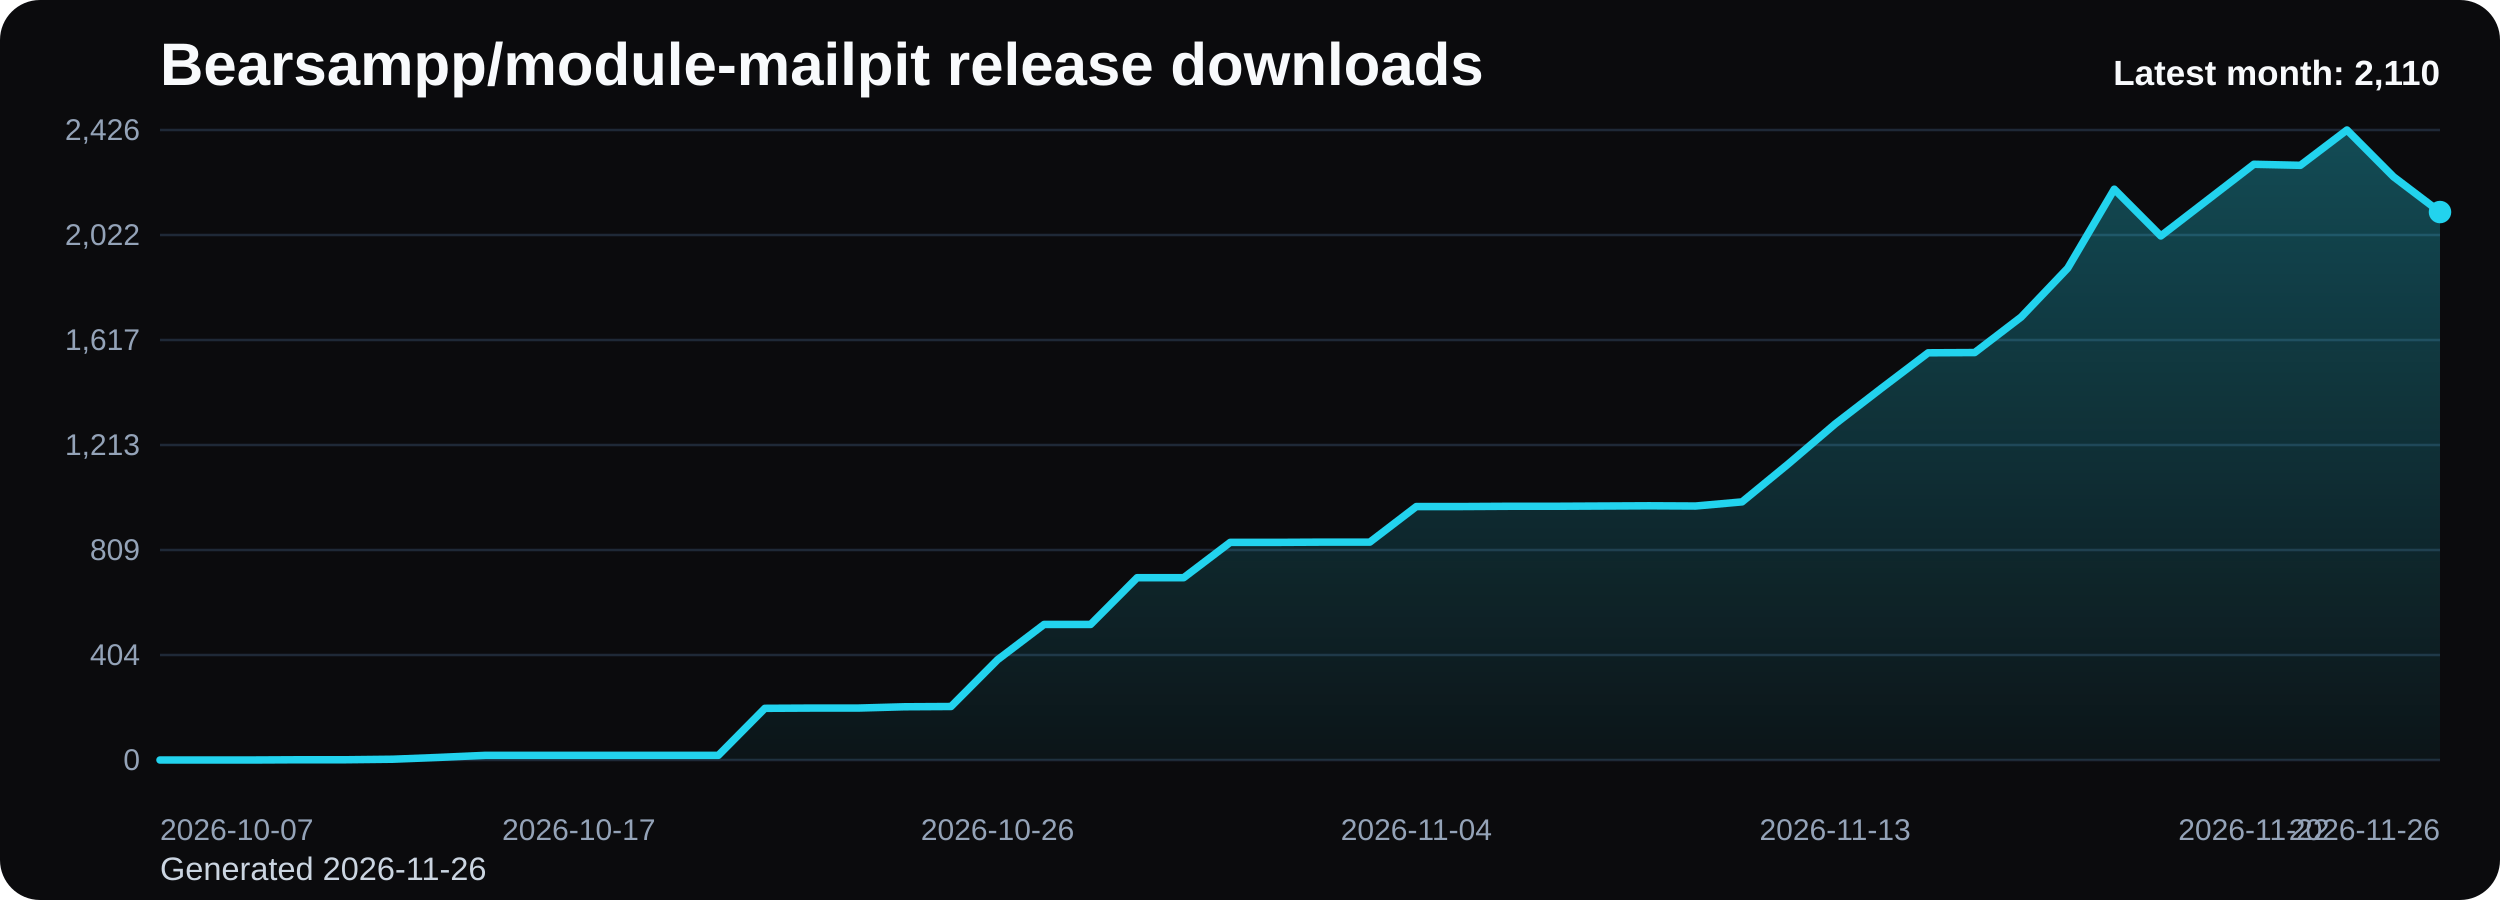
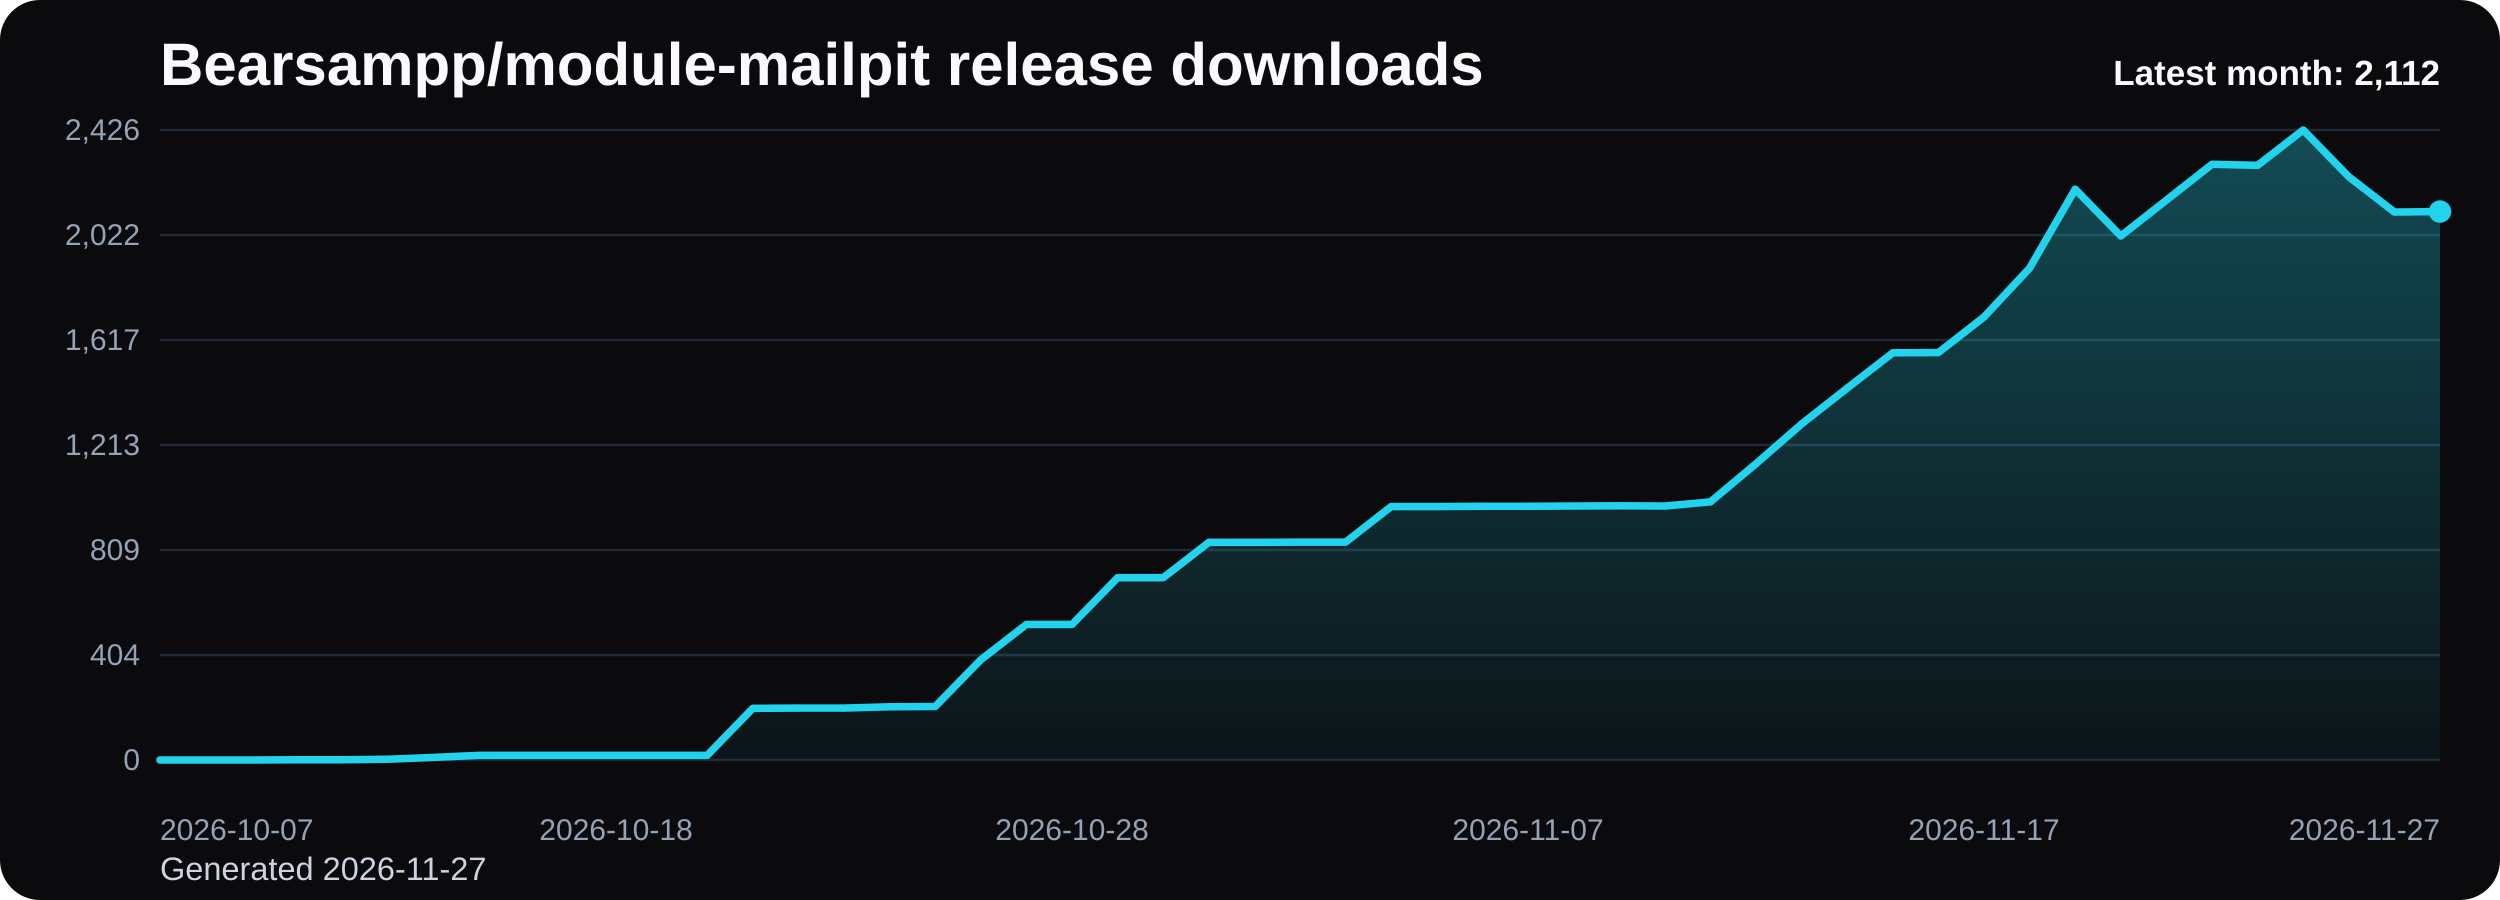
<svg xmlns="http://www.w3.org/2000/svg" viewBox="0 0 1000 360" role="img" aria-label="Bearsampp/module-mailpit release downloads chart">
  <defs>
    <linearGradient id="fill-monthly-black" x1="0" y1="0" x2="0" y2="1">
      <stop offset="0%" stop-color="#22d3ee" stop-opacity="0.32" />
      <stop offset="100%" stop-color="#22d3ee" stop-opacity="0.05" />
    </linearGradient>
    <style>
      .bg { fill: #0b0b0d; }
      .title { font: 700 24px Arial, sans-serif; fill: #f8fafc; }
      .sub { font: 400 13px Arial, sans-serif; fill: #cbd5e1; }
      .grid { stroke: #1f2937; stroke-width: 1; }
      .axis { font: 400 12px Arial, sans-serif; fill: #94a3b8; }
      .line { fill: none; stroke: #22d3ee; stroke-width: 3; stroke-linecap: round; stroke-linejoin: round; }
      .dot { fill: #22d3ee; }
      .value { font: 600 11px Arial, sans-serif; fill: #cbd5e1; }
      .latest { font: 700 14px Arial, sans-serif; fill: #f8fafc; }
    </style>
  </defs>
  <rect class="bg" x="0" y="0" width="1000" height="360" rx="16" />
  <text class="title" x="64" y="34">Bearsampp/module-mailpit release downloads</text>
-   <text class="sub" x="64" y="352">Generated 2026-11-26</text>
+   <text class="sub" x="64" y="352">Generated 2026-11-27</text>
  <line x1="64" y1="52.00" x2="976" y2="52.00" class="grid" />
  <text x="56" y="56.00" text-anchor="end" class="axis">2,426</text>
  <line x1="64" y1="94.00" x2="976" y2="94.00" class="grid" />
  <text x="56" y="98.00" text-anchor="end" class="axis">2,022</text>
  <line x1="64" y1="136.00" x2="976" y2="136.00" class="grid" />
  <text x="56" y="140.00" text-anchor="end" class="axis">1,617</text>
  <line x1="64" y1="178.00" x2="976" y2="178.00" class="grid" />
  <text x="56" y="182.00" text-anchor="end" class="axis">1,213</text>
  <line x1="64" y1="220.00" x2="976" y2="220.00" class="grid" />
  <text x="56" y="224.00" text-anchor="end" class="axis">809</text>
  <line x1="64" y1="262.00" x2="976" y2="262.00" class="grid" />
  <text x="56" y="266.00" text-anchor="end" class="axis">404</text>
  <line x1="64" y1="304.00" x2="976" y2="304.00" class="grid" />
  <text x="56" y="308.00" text-anchor="end" class="axis">0</text>
-   <path d="M 64.00 304 L 64.00 304.00 L 82.61 304.00 L 101.22 304.00 L 119.84 303.90 L 138.45 303.90 L 157.06 303.69 L 175.67 302.96 L 194.29 302.13 L 212.90 302.13 L 231.51 302.13 L 250.12 302.13 L 268.73 302.13 L 287.35 302.13 L 305.96 283.33 L 324.57 283.23 L 343.18 283.23 L 361.80 282.71 L 380.41 282.60 L 399.02 263.90 L 417.63 249.78 L 436.24 249.78 L 454.86 231.08 L 473.47 231.08 L 492.08 216.95 L 510.69 216.95 L 529.31 216.85 L 547.92 216.85 L 566.53 202.62 L 585.14 202.62 L 603.76 202.51 L 622.37 202.51 L 640.98 202.41 L 659.59 202.31 L 678.20 202.41 L 696.82 200.75 L 715.43 185.48 L 734.04 169.59 L 752.65 155.25 L 771.27 141.12 L 789.88 141.02 L 808.49 126.79 L 827.10 107.26 L 845.71 75.68 L 864.33 94.38 L 882.94 80.05 L 901.55 65.71 L 920.16 66.13 L 938.78 52.00 L 957.39 70.70 L 976.00 84.82 L 976.00 304 Z" fill="url(#fill-monthly-black)" />
-   <polyline class="line" points="64.00,304.00 82.61,304.00 101.22,304.00 119.84,303.90 138.45,303.90 157.06,303.69 175.67,302.96 194.29,302.13 212.90,302.13 231.51,302.13 250.12,302.13 268.73,302.13 287.35,302.13 305.96,283.33 324.57,283.23 343.18,283.23 361.80,282.71 380.41,282.60 399.02,263.90 417.63,249.78 436.24,249.78 454.86,231.08 473.47,231.08 492.08,216.95 510.69,216.95 529.31,216.85 547.92,216.85 566.53,202.62 585.14,202.62 603.76,202.51 622.37,202.51 640.98,202.41 659.59,202.31 678.20,202.41 696.82,200.75 715.43,185.48 734.04,169.59 752.65,155.25 771.27,141.12 789.88,141.02 808.49,126.79 827.10,107.26 845.71,75.68 864.33,94.38 882.94,80.05 901.55,65.71 920.16,66.13 938.78,52.00 957.39,70.70 976.00,84.82" />
-   <circle class="dot" cx="976.00" cy="84.82" r="4.5" />
+   <path d="M 64.00 304 L 64.00 304.00 L 82.24 304.00 L 100.48 304.00 L 118.72 303.90 L 136.96 303.90 L 155.20 303.69 L 173.44 302.96 L 191.68 302.13 L 209.92 302.13 L 228.16 302.13 L 246.40 302.13 L 264.64 302.13 L 282.88 302.13 L 301.12 283.33 L 319.36 283.23 L 337.60 283.23 L 355.84 282.71 L 374.08 282.60 L 392.32 263.90 L 410.56 249.78 L 428.80 249.78 L 447.04 231.08 L 465.28 231.08 L 483.52 216.95 L 501.76 216.95 L 520.00 216.85 L 538.24 216.85 L 556.48 202.62 L 574.72 202.62 L 592.96 202.51 L 611.20 202.51 L 629.44 202.41 L 647.68 202.31 L 665.92 202.41 L 684.16 200.75 L 702.40 185.48 L 720.64 169.59 L 738.88 155.25 L 757.12 141.12 L 775.36 141.02 L 793.60 126.79 L 811.84 107.26 L 830.08 75.68 L 848.32 94.38 L 866.56 80.05 L 884.80 65.71 L 903.04 66.13 L 921.28 52.00 L 939.52 70.70 L 957.76 84.82 L 976.00 84.62 L 976.00 304 Z" fill="url(#fill-monthly-black)" />
+   <polyline class="line" points="64.00,304.00 82.24,304.00 100.48,304.00 118.72,303.90 136.96,303.90 155.20,303.69 173.44,302.96 191.68,302.13 209.92,302.13 228.16,302.13 246.40,302.13 264.64,302.13 282.88,302.13 301.12,283.33 319.36,283.23 337.60,283.23 355.84,282.71 374.08,282.60 392.32,263.90 410.56,249.78 428.80,249.78 447.04,231.08 465.28,231.08 483.52,216.95 501.76,216.95 520.00,216.85 538.24,216.85 556.48,202.62 574.72,202.62 592.96,202.51 611.20,202.51 629.44,202.41 647.68,202.31 665.92,202.41 684.16,200.75 702.40,185.48 720.64,169.59 738.88,155.25 757.12,141.12 775.36,141.02 793.60,126.79 811.84,107.26 830.08,75.68 848.32,94.38 866.56,80.05 884.80,65.71 903.04,66.13 921.28,52.00 939.52,70.70 957.76,84.82 976.00,84.62" />
+   <circle class="dot" cx="976.00" cy="84.62" r="4.5" />
  <text class="axis" x="64.00" y="336" text-anchor="start">2026-10-07</text>
-   <text class="axis" x="231.51" y="336" text-anchor="middle">2026-10-17</text>
-   <text class="axis" x="399.02" y="336" text-anchor="middle">2026-10-26</text>
-   <text class="axis" x="566.53" y="336" text-anchor="middle">2026-11-04</text>
-   <text class="axis" x="734.04" y="336" text-anchor="middle">2026-11-13</text>
-   <text class="axis" x="901.55" y="336" text-anchor="middle">2026-11-22</text>
-   <text class="axis" x="976.00" y="336" text-anchor="end">2026-11-26</text>
-   <text class="latest" x="976" y="34" text-anchor="end">Latest month: 2,110</text>
+   <text class="axis" x="246.40" y="336" text-anchor="middle">2026-10-18</text>
+   <text class="axis" x="428.80" y="336" text-anchor="middle">2026-10-28</text>
+   <text class="axis" x="611.20" y="336" text-anchor="middle">2026-11-07</text>
+   <text class="axis" x="793.60" y="336" text-anchor="middle">2026-11-17</text>
+   <text class="axis" x="976.00" y="336" text-anchor="end">2026-11-27</text>
+   <text class="latest" x="976" y="34" text-anchor="end">Latest month: 2,112</text>
</svg>
